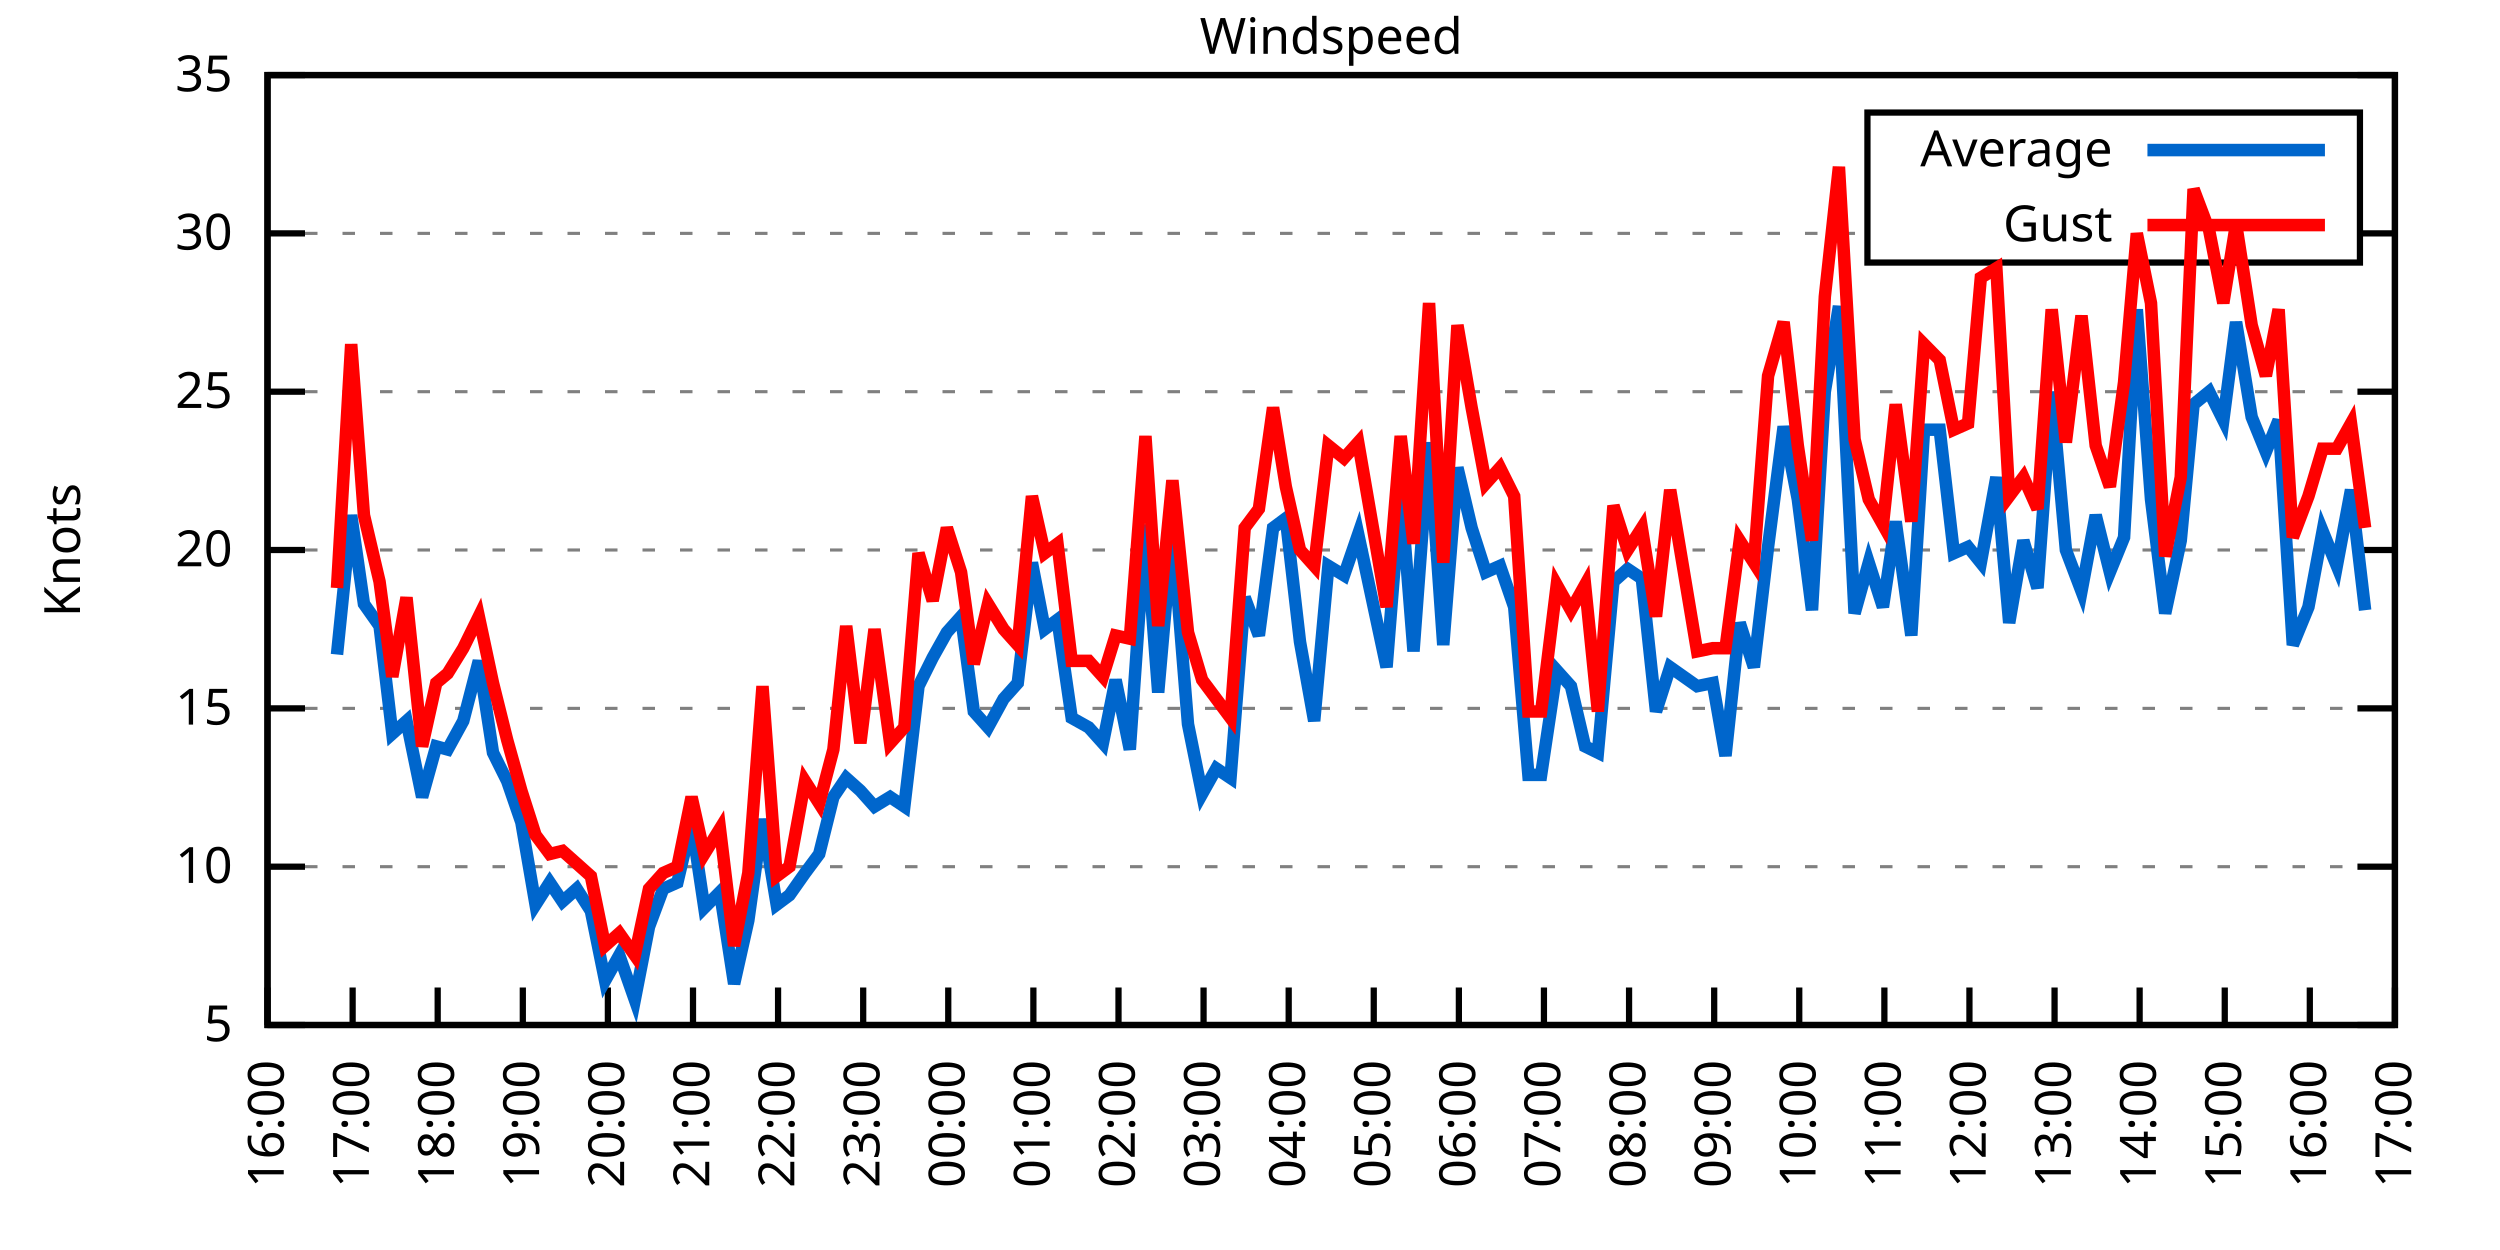
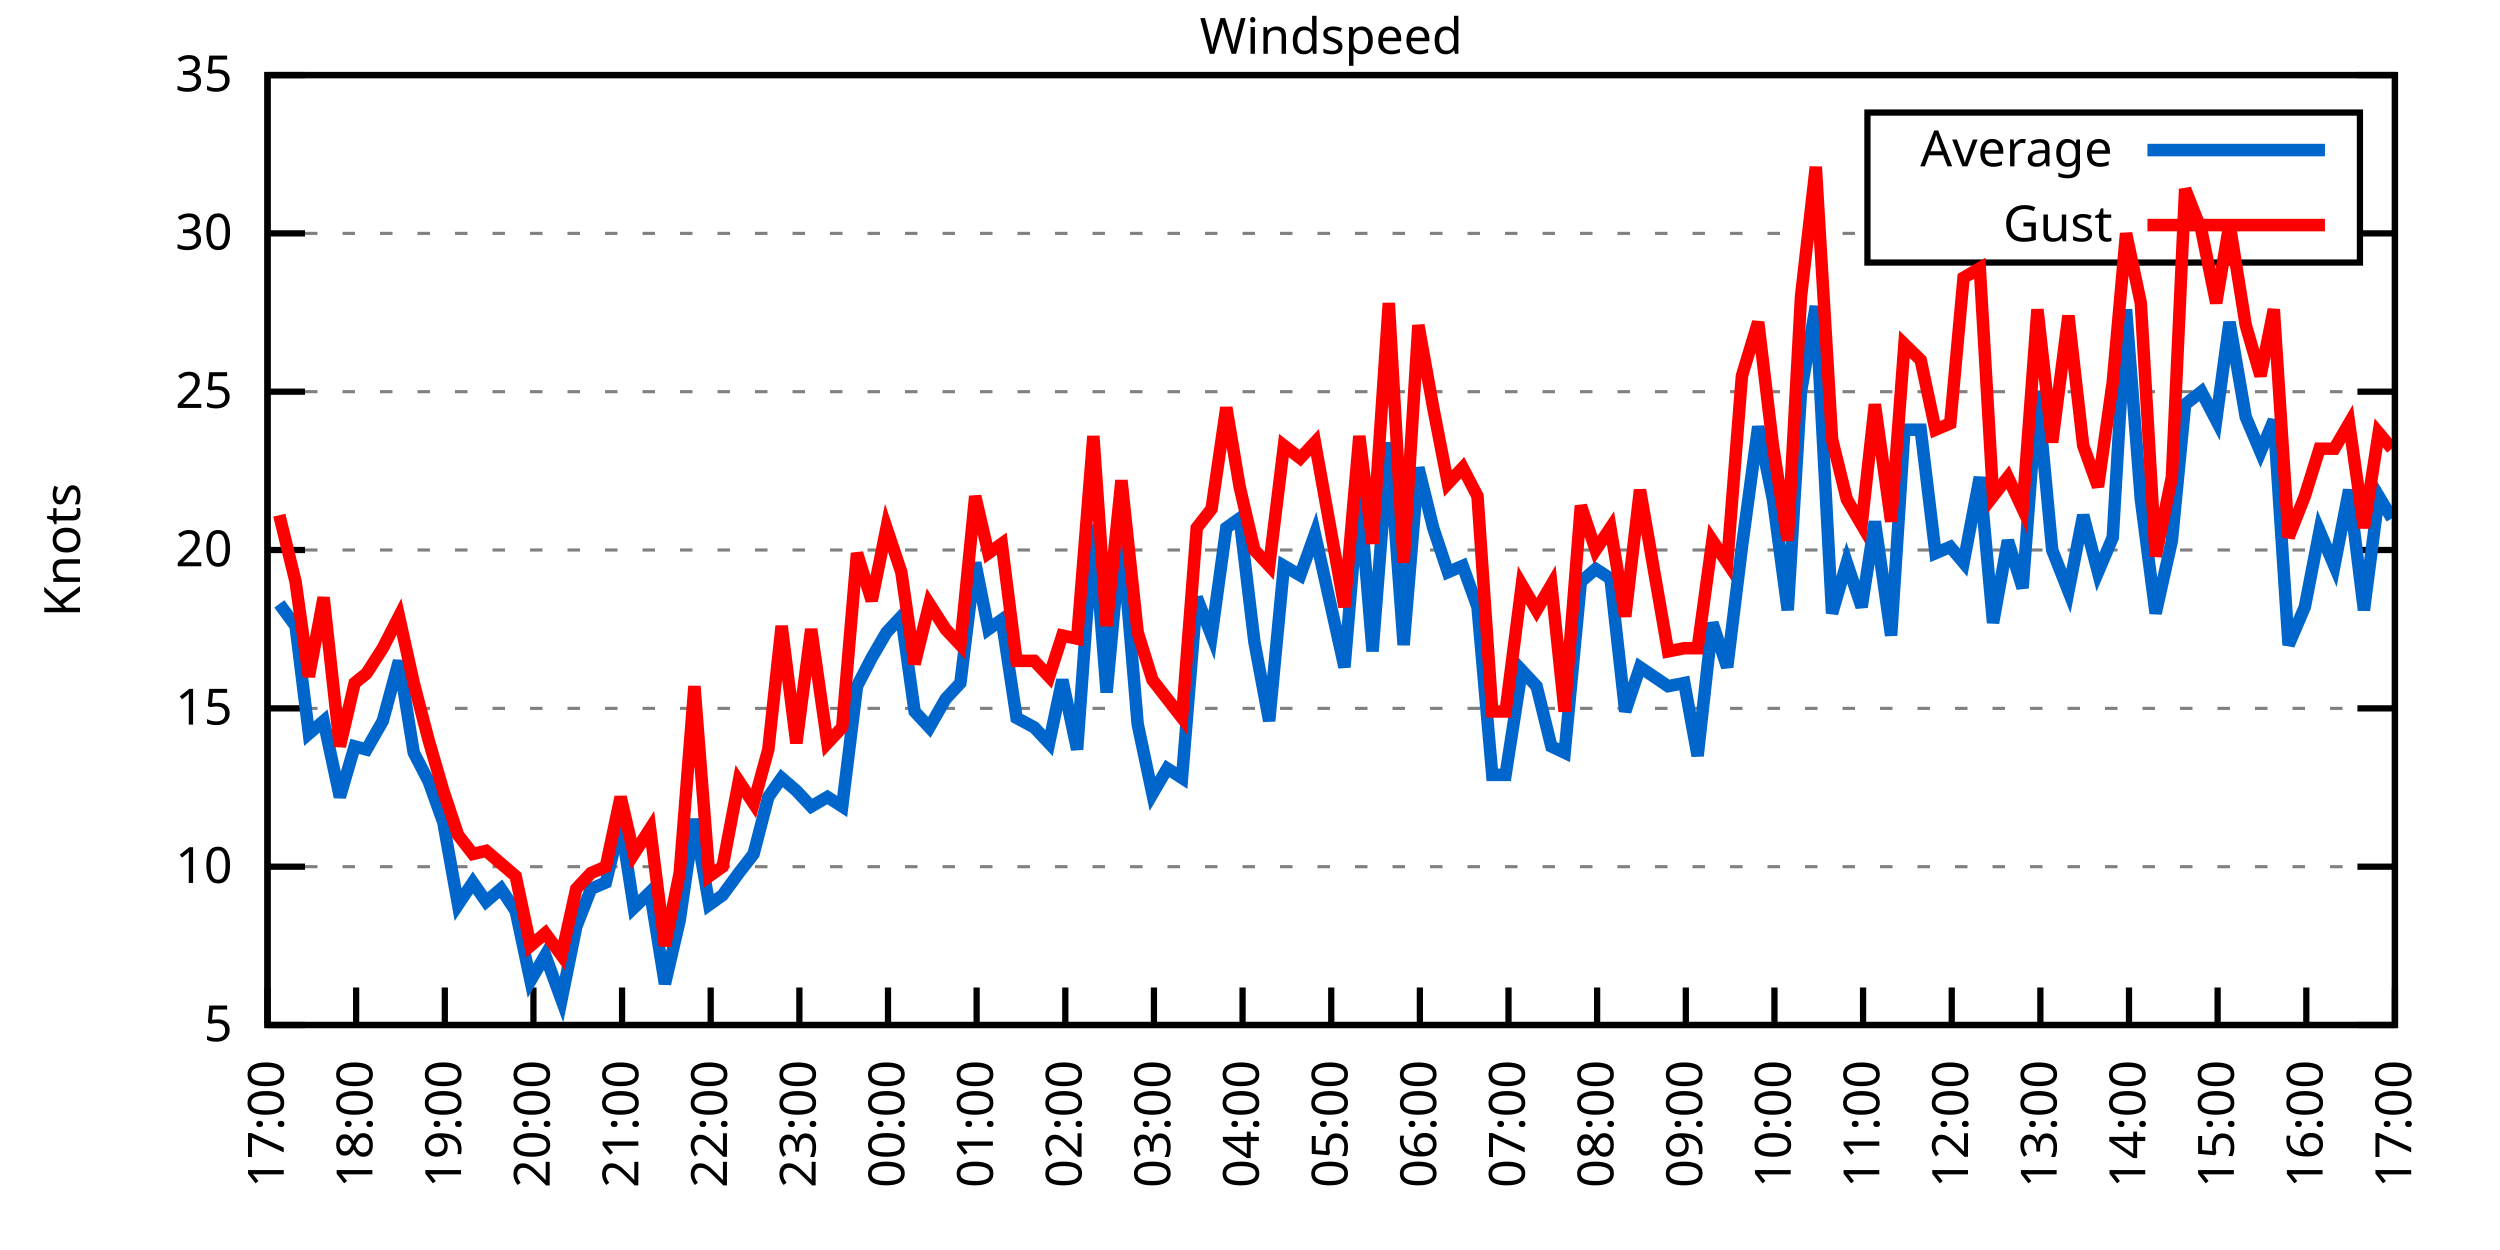
<svg xmlns="http://www.w3.org/2000/svg" xmlns:xlink="http://www.w3.org/1999/xlink" width="400" height="200" viewBox="0 0 400 200">
  <g id="gnuplot_canvas">
    <rect x="0" y="0" width="400" height="200" fill="none" />
    <defs>
      <circle id="gpDot" r="0.5" stroke-width="0.5" stroke="currentColor" />
      <path id="gpPt0" stroke-width="0.333" stroke="currentColor" d="M-1,0 h2 M0,-1 v2" />
      <path id="gpPt1" stroke-width="0.333" stroke="currentColor" d="M-1,-1 L1,1 M1,-1 L-1,1" />
      <path id="gpPt2" stroke-width="0.333" stroke="currentColor" d="M-1,0 L1,0 M0,-1 L0,1 M-1,-1 L1,1 M-1,1 L1,-1" />
      <rect id="gpPt3" stroke-width="0.333" stroke="currentColor" x="-1" y="-1" width="2" height="2" />
      <rect id="gpPt4" stroke-width="0.333" stroke="currentColor" fill="currentColor" x="-1" y="-1" width="2" height="2" />
      <circle id="gpPt5" stroke-width="0.333" stroke="currentColor" cx="0" cy="0" r="1" />
      <use xlink:href="#gpPt5" id="gpPt6" fill="currentColor" stroke="none" />
      <path id="gpPt7" stroke-width="0.333" stroke="currentColor" d="M0,-1.33 L-1.33,0.67 L1.33,0.67 z" />
      <use xlink:href="#gpPt7" id="gpPt8" fill="currentColor" stroke="none" />
      <use xlink:href="#gpPt7" id="gpPt9" stroke="currentColor" transform="rotate(180)" />
      <use xlink:href="#gpPt9" id="gpPt10" fill="currentColor" stroke="none" />
      <use xlink:href="#gpPt3" id="gpPt11" stroke="currentColor" transform="rotate(45)" />
      <use xlink:href="#gpPt11" id="gpPt12" fill="currentColor" stroke="none" />
      <path id="gpPt13" stroke-width="0.333" stroke="currentColor" d="M0,1.330 L1.265,0.411 L0.782,-1.067 L-0.782,-1.076 L-1.265,0.411 z" />
      <use xlink:href="#gpPt13" id="gpPt14" fill="currentColor" stroke="none" />
      <filter id="textbox" filterUnits="objectBoundingBox" x="0" y="0" height="1" width="1">
        <feFlood flood-color="white" flood-opacity="1" result="bgnd" />
        <feComposite in="SourceGraphic" in2="bgnd" operator="atop" />
      </filter>
      <filter id="greybox" filterUnits="objectBoundingBox" x="0" y="0" height="1" width="1">
        <feFlood flood-color="lightgrey" flood-opacity="1" result="grey" />
        <feComposite in="SourceGraphic" in2="grey" operator="atop" />
      </filter>
    </defs>
    <g fill="none" color="white" stroke="currentColor" stroke-width="1.00" stroke-linecap="butt" stroke-linejoin="miter">
</g>
    <g fill="none" color="black" stroke="currentColor" stroke-width="1.00" stroke-linecap="butt" stroke-linejoin="miter">
      <g stroke="none" shape-rendering="crispEdges">
        <polygon fill="rgb(255, 255, 255)" points="42.80,164.00 383.18,164.00 383.18,12.02 42.80,12.02 " />
      </g>
    </g>
    <g fill="none" color="black" stroke="currentColor" stroke-width="1.00" stroke-linecap="butt" stroke-linejoin="miter">
</g>
    <g fill="none" color="black" stroke="black" stroke-width="0.50" stroke-linecap="butt" stroke-linejoin="miter">
</g>
    <g fill="none" color="gray" stroke="currentColor" stroke-width="0.50" stroke-linecap="butt" stroke-linejoin="miter">
      <path stroke="gray" stroke-dasharray="2,4" class="gridline" d="M42.80,164.00 L383.19,164.00  " />
    </g>
    <g fill="none" color="gray" stroke="gray" stroke-width="1.00" stroke-linecap="butt" stroke-linejoin="miter">
</g>
    <g fill="none" color="black" stroke="currentColor" stroke-width="1.00" stroke-linecap="butt" stroke-linejoin="miter">
      <path stroke="black" d="M42.80,164.00 L48.80,164.00 M383.19,164.00 L377.19,164.00  " />
      <g transform="translate(37.20,166.60)" stroke="none" fill="black" font-family="Sans" font-size="8.00" text-anchor="end">
        <text>
          <tspan font-family="Sans"> 5</tspan>
        </text>
      </g>
    </g>
    <g fill="none" color="black" stroke="currentColor" stroke-width="1.00" stroke-linecap="butt" stroke-linejoin="miter">
</g>
    <g fill="none" color="black" stroke="black" stroke-width="0.50" stroke-linecap="butt" stroke-linejoin="miter">
</g>
    <g fill="none" color="gray" stroke="currentColor" stroke-width="0.50" stroke-linecap="butt" stroke-linejoin="miter">
      <path stroke="gray" stroke-dasharray="2,4" class="gridline" d="M42.80,138.67 L383.19,138.67  " />
    </g>
    <g fill="none" color="gray" stroke="gray" stroke-width="1.00" stroke-linecap="butt" stroke-linejoin="miter">
</g>
    <g fill="none" color="black" stroke="currentColor" stroke-width="1.00" stroke-linecap="butt" stroke-linejoin="miter">
      <path stroke="black" d="M42.80,138.67 L48.80,138.67 M383.19,138.67 L377.19,138.67  " />
      <g transform="translate(37.20,141.27)" stroke="none" fill="black" font-family="Sans" font-size="8.00" text-anchor="end">
        <text>
          <tspan font-family="Sans"> 10</tspan>
        </text>
      </g>
    </g>
    <g fill="none" color="black" stroke="currentColor" stroke-width="1.00" stroke-linecap="butt" stroke-linejoin="miter">
</g>
    <g fill="none" color="black" stroke="black" stroke-width="0.50" stroke-linecap="butt" stroke-linejoin="miter">
</g>
    <g fill="none" color="gray" stroke="currentColor" stroke-width="0.50" stroke-linecap="butt" stroke-linejoin="miter">
      <path stroke="gray" stroke-dasharray="2,4" class="gridline" d="M42.80,113.34 L383.19,113.34  " />
    </g>
    <g fill="none" color="gray" stroke="gray" stroke-width="1.00" stroke-linecap="butt" stroke-linejoin="miter">
</g>
    <g fill="none" color="black" stroke="currentColor" stroke-width="1.00" stroke-linecap="butt" stroke-linejoin="miter">
      <path stroke="black" d="M42.80,113.34 L48.80,113.34 M383.19,113.34 L377.19,113.34  " />
      <g transform="translate(37.20,115.94)" stroke="none" fill="black" font-family="Sans" font-size="8.00" text-anchor="end">
        <text>
          <tspan font-family="Sans"> 15</tspan>
        </text>
      </g>
    </g>
    <g fill="none" color="black" stroke="currentColor" stroke-width="1.00" stroke-linecap="butt" stroke-linejoin="miter">
</g>
    <g fill="none" color="black" stroke="black" stroke-width="0.50" stroke-linecap="butt" stroke-linejoin="miter">
</g>
    <g fill="none" color="gray" stroke="currentColor" stroke-width="0.50" stroke-linecap="butt" stroke-linejoin="miter">
      <path stroke="gray" stroke-dasharray="2,4" class="gridline" d="M42.80,88.00 L383.19,88.00  " />
    </g>
    <g fill="none" color="gray" stroke="gray" stroke-width="1.00" stroke-linecap="butt" stroke-linejoin="miter">
</g>
    <g fill="none" color="black" stroke="currentColor" stroke-width="1.00" stroke-linecap="butt" stroke-linejoin="miter">
      <path stroke="black" d="M42.80,88.00 L48.80,88.00 M383.19,88.00 L377.19,88.00  " />
      <g transform="translate(37.20,90.60)" stroke="none" fill="black" font-family="Sans" font-size="8.00" text-anchor="end">
        <text>
          <tspan font-family="Sans"> 20</tspan>
        </text>
      </g>
    </g>
    <g fill="none" color="black" stroke="currentColor" stroke-width="1.00" stroke-linecap="butt" stroke-linejoin="miter">
</g>
    <g fill="none" color="black" stroke="black" stroke-width="0.50" stroke-linecap="butt" stroke-linejoin="miter">
</g>
    <g fill="none" color="gray" stroke="currentColor" stroke-width="0.50" stroke-linecap="butt" stroke-linejoin="miter">
      <path stroke="gray" stroke-dasharray="2,4" class="gridline" d="M42.80,62.67 L383.19,62.67  " />
    </g>
    <g fill="none" color="gray" stroke="gray" stroke-width="1.00" stroke-linecap="butt" stroke-linejoin="miter">
</g>
    <g fill="none" color="black" stroke="currentColor" stroke-width="1.00" stroke-linecap="butt" stroke-linejoin="miter">
      <path stroke="black" d="M42.80,62.67 L48.80,62.67 M383.19,62.67 L377.19,62.67  " />
      <g transform="translate(37.20,65.27)" stroke="none" fill="black" font-family="Sans" font-size="8.00" text-anchor="end">
        <text>
          <tspan font-family="Sans"> 25</tspan>
        </text>
      </g>
    </g>
    <g fill="none" color="black" stroke="currentColor" stroke-width="1.00" stroke-linecap="butt" stroke-linejoin="miter">
</g>
    <g fill="none" color="black" stroke="black" stroke-width="0.50" stroke-linecap="butt" stroke-linejoin="miter">
</g>
    <g fill="none" color="gray" stroke="currentColor" stroke-width="0.50" stroke-linecap="butt" stroke-linejoin="miter">
      <path stroke="gray" stroke-dasharray="2,4" class="gridline" d="M42.80,37.34 L298.79,37.34 M377.59,37.34 L383.19,37.34  " />
    </g>
    <g fill="none" color="gray" stroke="gray" stroke-width="1.00" stroke-linecap="butt" stroke-linejoin="miter">
</g>
    <g fill="none" color="black" stroke="currentColor" stroke-width="1.00" stroke-linecap="butt" stroke-linejoin="miter">
      <path stroke="black" d="M42.80,37.34 L48.80,37.34 M383.19,37.34 L377.19,37.34  " />
      <g transform="translate(37.20,39.94)" stroke="none" fill="black" font-family="Sans" font-size="8.00" text-anchor="end">
        <text>
          <tspan font-family="Sans"> 30</tspan>
        </text>
      </g>
    </g>
    <g fill="none" color="black" stroke="currentColor" stroke-width="1.00" stroke-linecap="butt" stroke-linejoin="miter">
</g>
    <g fill="none" color="black" stroke="black" stroke-width="0.50" stroke-linecap="butt" stroke-linejoin="miter">
</g>
    <g fill="none" color="gray" stroke="currentColor" stroke-width="0.50" stroke-linecap="butt" stroke-linejoin="miter">
      <path stroke="gray" stroke-dasharray="2,4" class="gridline" d="M42.80,12.01 L383.19,12.01  " />
    </g>
    <g fill="none" color="gray" stroke="gray" stroke-width="1.00" stroke-linecap="butt" stroke-linejoin="miter">
</g>
    <g fill="none" color="black" stroke="currentColor" stroke-width="1.00" stroke-linecap="butt" stroke-linejoin="miter">
      <path stroke="black" d="M42.80,12.01 L48.80,12.01 M383.19,12.01 L377.19,12.01  " />
      <g transform="translate(37.20,14.61)" stroke="none" fill="black" font-family="Sans" font-size="8.00" text-anchor="end">
        <text>
          <tspan font-family="Sans"> 35</tspan>
        </text>
      </g>
    </g>
    <g fill="none" color="black" stroke="currentColor" stroke-width="1.00" stroke-linecap="butt" stroke-linejoin="miter">
      <path stroke="black" d="M42.80,164.00 L42.80,158.00  " />
      <g transform="translate(45.40,169.60) rotate(270.00)" stroke="none" fill="black" font-family="Sans" font-size="8.00" text-anchor="end">
        <text>
-           <tspan font-family="Sans">16:00</tspan>
-         </text>
-       </g>
-     </g>
-     <g fill="none" color="black" stroke="currentColor" stroke-width="1.00" stroke-linecap="butt" stroke-linejoin="miter">
-       <path stroke="black" d="M56.42,164.00 L56.42,158.00  " />
-       <g transform="translate(59.02,169.60) rotate(270.00)" stroke="none" fill="black" font-family="Sans" font-size="8.00" text-anchor="end">
-         <text>
          <tspan font-family="Sans">17:00</tspan>
        </text>
      </g>
    </g>
    <g fill="none" color="black" stroke="currentColor" stroke-width="1.00" stroke-linecap="butt" stroke-linejoin="miter">
-       <path stroke="black" d="M70.03,164.00 L70.03,158.00  " />
-       <g transform="translate(72.63,169.60) rotate(270.00)" stroke="none" fill="black" font-family="Sans" font-size="8.00" text-anchor="end">
+       <path stroke="black" d="M56.98,164.00 L56.98,158.00  " />
+       <g transform="translate(59.58,169.60) rotate(270.00)" stroke="none" fill="black" font-family="Sans" font-size="8.00" text-anchor="end">
        <text>
          <tspan font-family="Sans">18:00</tspan>
        </text>
      </g>
    </g>
    <g fill="none" color="black" stroke="currentColor" stroke-width="1.00" stroke-linecap="butt" stroke-linejoin="miter">
-       <path stroke="black" d="M83.65,164.00 L83.65,158.00  " />
-       <g transform="translate(86.25,169.60) rotate(270.00)" stroke="none" fill="black" font-family="Sans" font-size="8.00" text-anchor="end">
+       <path stroke="black" d="M71.17,164.00 L71.17,158.00  " />
+       <g transform="translate(73.77,169.60) rotate(270.00)" stroke="none" fill="black" font-family="Sans" font-size="8.00" text-anchor="end">
        <text>
          <tspan font-family="Sans">19:00</tspan>
        </text>
      </g>
    </g>
    <g fill="none" color="black" stroke="currentColor" stroke-width="1.00" stroke-linecap="butt" stroke-linejoin="miter">
-       <path stroke="black" d="M97.26,164.00 L97.26,158.00  " />
-       <g transform="translate(99.86,169.60) rotate(270.00)" stroke="none" fill="black" font-family="Sans" font-size="8.00" text-anchor="end">
+       <path stroke="black" d="M85.35,164.00 L85.35,158.00  " />
+       <g transform="translate(87.95,169.60) rotate(270.00)" stroke="none" fill="black" font-family="Sans" font-size="8.00" text-anchor="end">
        <text>
          <tspan font-family="Sans">20:00</tspan>
        </text>
      </g>
    </g>
    <g fill="none" color="black" stroke="currentColor" stroke-width="1.00" stroke-linecap="butt" stroke-linejoin="miter">
-       <path stroke="black" d="M110.88,164.00 L110.88,158.00  " />
-       <g transform="translate(113.48,169.60) rotate(270.00)" stroke="none" fill="black" font-family="Sans" font-size="8.00" text-anchor="end">
+       <path stroke="black" d="M99.53,164.00 L99.53,158.00  " />
+       <g transform="translate(102.13,169.60) rotate(270.00)" stroke="none" fill="black" font-family="Sans" font-size="8.00" text-anchor="end">
        <text>
          <tspan font-family="Sans">21:00</tspan>
        </text>
      </g>
    </g>
    <g fill="none" color="black" stroke="currentColor" stroke-width="1.00" stroke-linecap="butt" stroke-linejoin="miter">
-       <path stroke="black" d="M124.49,164.00 L124.49,158.00  " />
-       <g transform="translate(127.09,169.60) rotate(270.00)" stroke="none" fill="black" font-family="Sans" font-size="8.00" text-anchor="end">
+       <path stroke="black" d="M113.71,164.00 L113.71,158.00  " />
+       <g transform="translate(116.31,169.60) rotate(270.00)" stroke="none" fill="black" font-family="Sans" font-size="8.00" text-anchor="end">
        <text>
          <tspan font-family="Sans">22:00</tspan>
        </text>
      </g>
    </g>
    <g fill="none" color="black" stroke="currentColor" stroke-width="1.00" stroke-linecap="butt" stroke-linejoin="miter">
-       <path stroke="black" d="M138.11,164.00 L138.11,158.00  " />
-       <g transform="translate(140.71,169.60) rotate(270.00)" stroke="none" fill="black" font-family="Sans" font-size="8.00" text-anchor="end">
+       <path stroke="black" d="M127.90,164.00 L127.90,158.00  " />
+       <g transform="translate(130.50,169.60) rotate(270.00)" stroke="none" fill="black" font-family="Sans" font-size="8.00" text-anchor="end">
        <text>
          <tspan font-family="Sans">23:00</tspan>
        </text>
      </g>
    </g>
    <g fill="none" color="black" stroke="currentColor" stroke-width="1.00" stroke-linecap="butt" stroke-linejoin="miter">
-       <path stroke="black" d="M151.72,164.00 L151.72,158.00  " />
-       <g transform="translate(154.32,169.60) rotate(270.00)" stroke="none" fill="black" font-family="Sans" font-size="8.00" text-anchor="end">
+       <path stroke="black" d="M142.08,164.00 L142.08,158.00  " />
+       <g transform="translate(144.68,169.60) rotate(270.00)" stroke="none" fill="black" font-family="Sans" font-size="8.00" text-anchor="end">
        <text>
          <tspan font-family="Sans">00:00</tspan>
        </text>
      </g>
    </g>
    <g fill="none" color="black" stroke="currentColor" stroke-width="1.00" stroke-linecap="butt" stroke-linejoin="miter">
-       <path stroke="black" d="M165.34,164.00 L165.34,158.00  " />
-       <g transform="translate(167.94,169.60) rotate(270.00)" stroke="none" fill="black" font-family="Sans" font-size="8.00" text-anchor="end">
+       <path stroke="black" d="M156.26,164.00 L156.26,158.00  " />
+       <g transform="translate(158.86,169.60) rotate(270.00)" stroke="none" fill="black" font-family="Sans" font-size="8.00" text-anchor="end">
        <text>
          <tspan font-family="Sans">01:00</tspan>
        </text>
      </g>
    </g>
    <g fill="none" color="black" stroke="currentColor" stroke-width="1.00" stroke-linecap="butt" stroke-linejoin="miter">
-       <path stroke="black" d="M178.96,164.00 L178.96,158.00  " />
-       <g transform="translate(181.56,169.60) rotate(270.00)" stroke="none" fill="black" font-family="Sans" font-size="8.00" text-anchor="end">
+       <path stroke="black" d="M170.45,164.00 L170.45,158.00  " />
+       <g transform="translate(173.05,169.60) rotate(270.00)" stroke="none" fill="black" font-family="Sans" font-size="8.00" text-anchor="end">
        <text>
          <tspan font-family="Sans">02:00</tspan>
        </text>
      </g>
    </g>
    <g fill="none" color="black" stroke="currentColor" stroke-width="1.00" stroke-linecap="butt" stroke-linejoin="miter">
-       <path stroke="black" d="M192.57,164.00 L192.57,158.00  " />
-       <g transform="translate(195.17,169.60) rotate(270.00)" stroke="none" fill="black" font-family="Sans" font-size="8.00" text-anchor="end">
+       <path stroke="black" d="M184.63,164.00 L184.63,158.00  " />
+       <g transform="translate(187.23,169.60) rotate(270.00)" stroke="none" fill="black" font-family="Sans" font-size="8.00" text-anchor="end">
        <text>
          <tspan font-family="Sans">03:00</tspan>
        </text>
      </g>
    </g>
    <g fill="none" color="black" stroke="currentColor" stroke-width="1.00" stroke-linecap="butt" stroke-linejoin="miter">
-       <path stroke="black" d="M206.19,164.00 L206.19,158.00  " />
-       <g transform="translate(208.79,169.60) rotate(270.00)" stroke="none" fill="black" font-family="Sans" font-size="8.00" text-anchor="end">
+       <path stroke="black" d="M198.81,164.00 L198.81,158.00  " />
+       <g transform="translate(201.41,169.60) rotate(270.00)" stroke="none" fill="black" font-family="Sans" font-size="8.00" text-anchor="end">
        <text>
          <tspan font-family="Sans">04:00</tspan>
        </text>
      </g>
    </g>
    <g fill="none" color="black" stroke="currentColor" stroke-width="1.00" stroke-linecap="butt" stroke-linejoin="miter">
-       <path stroke="black" d="M219.80,164.00 L219.80,158.00  " />
-       <g transform="translate(222.40,169.60) rotate(270.00)" stroke="none" fill="black" font-family="Sans" font-size="8.00" text-anchor="end">
+       <path stroke="black" d="M213.00,164.00 L213.00,158.00  " />
+       <g transform="translate(215.60,169.60) rotate(270.00)" stroke="none" fill="black" font-family="Sans" font-size="8.00" text-anchor="end">
        <text>
          <tspan font-family="Sans">05:00</tspan>
        </text>
      </g>
    </g>
    <g fill="none" color="black" stroke="currentColor" stroke-width="1.00" stroke-linecap="butt" stroke-linejoin="miter">
-       <path stroke="black" d="M233.42,164.00 L233.42,158.00  " />
-       <g transform="translate(236.02,169.60) rotate(270.00)" stroke="none" fill="black" font-family="Sans" font-size="8.00" text-anchor="end">
+       <path stroke="black" d="M227.18,164.00 L227.18,158.00  " />
+       <g transform="translate(229.78,169.60) rotate(270.00)" stroke="none" fill="black" font-family="Sans" font-size="8.00" text-anchor="end">
        <text>
          <tspan font-family="Sans">06:00</tspan>
        </text>
      </g>
    </g>
    <g fill="none" color="black" stroke="currentColor" stroke-width="1.00" stroke-linecap="butt" stroke-linejoin="miter">
-       <path stroke="black" d="M247.03,164.00 L247.03,158.00  " />
-       <g transform="translate(249.63,169.60) rotate(270.00)" stroke="none" fill="black" font-family="Sans" font-size="8.00" text-anchor="end">
+       <path stroke="black" d="M241.36,164.00 L241.36,158.00  " />
+       <g transform="translate(243.96,169.60) rotate(270.00)" stroke="none" fill="black" font-family="Sans" font-size="8.00" text-anchor="end">
        <text>
          <tspan font-family="Sans">07:00</tspan>
        </text>
      </g>
    </g>
    <g fill="none" color="black" stroke="currentColor" stroke-width="1.00" stroke-linecap="butt" stroke-linejoin="miter">
-       <path stroke="black" d="M260.65,164.00 L260.65,158.00  " />
-       <g transform="translate(263.25,169.60) rotate(270.00)" stroke="none" fill="black" font-family="Sans" font-size="8.00" text-anchor="end">
+       <path stroke="black" d="M255.54,164.00 L255.54,158.00  " />
+       <g transform="translate(258.14,169.60) rotate(270.00)" stroke="none" fill="black" font-family="Sans" font-size="8.00" text-anchor="end">
        <text>
          <tspan font-family="Sans">08:00</tspan>
        </text>
      </g>
    </g>
    <g fill="none" color="black" stroke="currentColor" stroke-width="1.00" stroke-linecap="butt" stroke-linejoin="miter">
-       <path stroke="black" d="M274.27,164.00 L274.27,158.00  " />
-       <g transform="translate(276.87,169.60) rotate(270.00)" stroke="none" fill="black" font-family="Sans" font-size="8.00" text-anchor="end">
+       <path stroke="black" d="M269.73,164.00 L269.73,158.00  " />
+       <g transform="translate(272.33,169.60) rotate(270.00)" stroke="none" fill="black" font-family="Sans" font-size="8.00" text-anchor="end">
        <text>
          <tspan font-family="Sans">09:00</tspan>
        </text>
      </g>
    </g>
    <g fill="none" color="black" stroke="currentColor" stroke-width="1.00" stroke-linecap="butt" stroke-linejoin="miter">
-       <path stroke="black" d="M287.88,164.00 L287.88,158.00  " />
-       <g transform="translate(290.48,169.60) rotate(270.00)" stroke="none" fill="black" font-family="Sans" font-size="8.00" text-anchor="end">
+       <path stroke="black" d="M283.91,164.00 L283.91,158.00  " />
+       <g transform="translate(286.51,169.60) rotate(270.00)" stroke="none" fill="black" font-family="Sans" font-size="8.00" text-anchor="end">
        <text>
          <tspan font-family="Sans">10:00</tspan>
        </text>
      </g>
    </g>
    <g fill="none" color="black" stroke="currentColor" stroke-width="1.00" stroke-linecap="butt" stroke-linejoin="miter">
-       <path stroke="black" d="M301.50,164.00 L301.50,158.00  " />
-       <g transform="translate(304.10,169.60) rotate(270.00)" stroke="none" fill="black" font-family="Sans" font-size="8.00" text-anchor="end">
+       <path stroke="black" d="M298.09,164.00 L298.09,158.00  " />
+       <g transform="translate(300.69,169.60) rotate(270.00)" stroke="none" fill="black" font-family="Sans" font-size="8.00" text-anchor="end">
        <text>
          <tspan font-family="Sans">11:00</tspan>
        </text>
      </g>
    </g>
    <g fill="none" color="black" stroke="currentColor" stroke-width="1.00" stroke-linecap="butt" stroke-linejoin="miter">
-       <path stroke="black" d="M315.11,164.00 L315.11,158.00  " />
-       <g transform="translate(317.71,169.60) rotate(270.00)" stroke="none" fill="black" font-family="Sans" font-size="8.00" text-anchor="end">
+       <path stroke="black" d="M312.28,164.00 L312.28,158.00  " />
+       <g transform="translate(314.88,169.60) rotate(270.00)" stroke="none" fill="black" font-family="Sans" font-size="8.00" text-anchor="end">
        <text>
          <tspan font-family="Sans">12:00</tspan>
        </text>
      </g>
    </g>
    <g fill="none" color="black" stroke="currentColor" stroke-width="1.00" stroke-linecap="butt" stroke-linejoin="miter">
-       <path stroke="black" d="M328.73,164.00 L328.73,158.00  " />
-       <g transform="translate(331.33,169.60) rotate(270.00)" stroke="none" fill="black" font-family="Sans" font-size="8.00" text-anchor="end">
+       <path stroke="black" d="M326.46,164.00 L326.46,158.00  " />
+       <g transform="translate(329.06,169.60) rotate(270.00)" stroke="none" fill="black" font-family="Sans" font-size="8.00" text-anchor="end">
        <text>
          <tspan font-family="Sans">13:00</tspan>
        </text>
      </g>
    </g>
    <g fill="none" color="black" stroke="currentColor" stroke-width="1.00" stroke-linecap="butt" stroke-linejoin="miter">
-       <path stroke="black" d="M342.34,164.00 L342.34,158.00  " />
-       <g transform="translate(344.94,169.60) rotate(270.00)" stroke="none" fill="black" font-family="Sans" font-size="8.00" text-anchor="end">
+       <path stroke="black" d="M340.64,164.00 L340.64,158.00  " />
+       <g transform="translate(343.24,169.60) rotate(270.00)" stroke="none" fill="black" font-family="Sans" font-size="8.00" text-anchor="end">
        <text>
          <tspan font-family="Sans">14:00</tspan>
        </text>
      </g>
    </g>
    <g fill="none" color="black" stroke="currentColor" stroke-width="1.00" stroke-linecap="butt" stroke-linejoin="miter">
-       <path stroke="black" d="M355.96,164.00 L355.96,158.00  " />
-       <g transform="translate(358.56,169.60) rotate(270.00)" stroke="none" fill="black" font-family="Sans" font-size="8.00" text-anchor="end">
+       <path stroke="black" d="M354.82,164.00 L354.82,158.00  " />
+       <g transform="translate(357.42,169.60) rotate(270.00)" stroke="none" fill="black" font-family="Sans" font-size="8.00" text-anchor="end">
        <text>
          <tspan font-family="Sans">15:00</tspan>
        </text>
      </g>
    </g>
    <g fill="none" color="black" stroke="currentColor" stroke-width="1.00" stroke-linecap="butt" stroke-linejoin="miter">
-       <path stroke="black" d="M369.57,164.00 L369.57,158.00  " />
-       <g transform="translate(372.17,169.60) rotate(270.00)" stroke="none" fill="black" font-family="Sans" font-size="8.00" text-anchor="end">
+       <path stroke="black" d="M369.01,164.00 L369.01,158.00  " />
+       <g transform="translate(371.61,169.60) rotate(270.00)" stroke="none" fill="black" font-family="Sans" font-size="8.00" text-anchor="end">
        <text>
          <tspan font-family="Sans">16:00</tspan>
        </text>
      </g>
    </g>
    <g fill="none" color="black" stroke="currentColor" stroke-width="1.00" stroke-linecap="butt" stroke-linejoin="miter">
      <path stroke="black" d="M383.19,164.00 L383.19,158.00  " />
      <g transform="translate(385.79,169.60) rotate(270.00)" stroke="none" fill="black" font-family="Sans" font-size="8.00" text-anchor="end">
        <text>
          <tspan font-family="Sans">17:00</tspan>
        </text>
      </g>
    </g>
    <g fill="none" color="black" stroke="currentColor" stroke-width="1.00" stroke-linecap="butt" stroke-linejoin="miter">
</g>
    <g fill="none" color="black" stroke="currentColor" stroke-width="1.00" stroke-linecap="butt" stroke-linejoin="miter">
      <path stroke="black" d="M42.80,12.01 L42.80,164.00 L383.19,164.00 L383.19,12.01 L42.80,12.01 Z  " />
    </g>
    <g fill="none" color="black" stroke="currentColor" stroke-width="1.00" stroke-linecap="butt" stroke-linejoin="miter">
</g>
    <g fill="none" color="black" stroke="currentColor" stroke-width="1.00" stroke-linecap="butt" stroke-linejoin="miter">
      <path stroke="black" d="M298.79,42.01 L298.79,18.01 L377.59,18.01 L377.59,42.01 L298.79,42.01 Z  " />
    </g>
    <g id="Windspeed_plot_1">
      <g fill="none" color="white" stroke="black" stroke-width="2.00" stroke-linecap="butt" stroke-linejoin="miter">
</g>
      <g fill="none" color="black" stroke="currentColor" stroke-width="2.00" stroke-linecap="butt" stroke-linejoin="miter">
        <g transform="translate(337.99,26.61)" stroke="none" fill="black" font-family="Sans" font-size="8.00" text-anchor="end">
          <text>
            <tspan font-family="Sans">Average</tspan>
          </text>
        </g>
      </g>
      <g fill="none" color="black" stroke="currentColor" stroke-width="2.00" stroke-linecap="butt" stroke-linejoin="miter">
-         <path stroke="rgb(  0, 102, 204)" d="M343.59,24.01 L371.99,24.01 M53.92,104.72 L56.19,82.43 L58.23,96.62 L60.73,100.16 L62.77,117.39 L65.04,115.36   L67.54,127.52 L69.80,119.42 L71.62,119.92 L74.12,115.36 L76.61,105.74 L78.88,120.43 L81.15,124.99 L83.42,131.58   L85.69,144.75 L87.96,141.20 L90.00,144.24 L92.27,142.21 L94.54,145.76 L96.81,156.91 L99.08,152.85 L101.57,159.95   L103.84,148.29 L106.11,142.21 L108.38,141.20 L110.65,131.58 L112.69,145.25 L115.19,142.72 L117.46,157.41 L119.73,147.28   L122.00,131.07 L124.27,144.75 L126.31,143.23 L128.81,139.68 L131.07,136.64 L133.34,127.52 L135.39,124.48 L137.66,126.51   L139.92,129.04 L142.42,127.52 L144.69,129.04 L146.96,109.79 L149.23,105.23 L151.50,101.18 L153.77,98.64 L155.81,113.84   L158.08,116.38 L160.57,111.82 L162.84,109.28 L165.11,90.03 L167.16,100.67 L169.20,99.15 L171.47,114.86 L174.19,116.38   L176.46,118.91 L178.50,108.78 L180.77,119.92 L183.27,83.95 L185.31,110.80 L187.58,84.97 L190.08,115.87 L192.34,127.02   L194.61,122.96 L196.88,124.48 L199.15,95.60 L201.42,101.68 L203.69,84.46 L205.73,82.94 L208.00,102.70 L210.27,115.36   L212.54,90.54 L215.04,92.06 L217.31,85.47 L221.85,106.75 L224.11,78.38 L226.16,104.22 L228.65,70.78 L230.92,103.20   L233.19,74.83 L235.46,84.46 L237.73,91.55 L240.00,90.54 L242.27,97.12 L244.54,123.98 L246.58,123.98 L249.08,107.26   L251.35,109.79 L253.61,119.42 L255.66,120.43 L258.15,93.07 L260.42,91.04 L262.69,92.56 L264.96,113.84 L267.23,106.75   L271.54,109.79 L274.04,109.28 L276.08,120.94 L278.35,99.66 L280.62,106.75 L282.89,87.50 L285.38,68.25 L287.65,79.90   L289.92,97.63 L291.97,62.67 L294.23,48.99 L296.73,98.14 L299.00,90.03 L301.27,97.12 L303.31,83.45 L305.81,101.68   L307.85,68.75 L310.35,68.75 L312.62,88.51 L314.89,87.50 L316.93,90.03 L319.42,76.35 L321.47,99.66 L323.74,86.49   L326.00,94.08 L328.27,62.67 L330.54,88.00 L333.04,94.59 L335.31,82.43 L337.58,91.55 L339.85,85.98 L341.89,49.50   L344.16,79.90 L346.43,98.14 L348.92,86.49 L350.97,64.70 L353.46,62.67 L355.73,67.23 L357.77,51.53 L360.27,66.73   L362.54,72.30 L364.58,67.23 L366.85,103.20 L369.35,97.12 L371.62,84.97 L373.89,90.54 L376.16,78.38 L378.42,97.63    " />
+         <path stroke="rgb(  0, 102, 204)" d="M343.59,24.01 L371.99,24.01 M44.69,96.62 L47.29,100.16 L49.42,117.39 L51.78,115.36 L54.38,127.52 L56.75,119.42   L58.64,119.92 L61.24,115.36 L63.84,105.74 L66.20,120.43 L68.57,124.99 L70.93,131.58 L73.29,144.75 L75.66,141.20   L77.78,144.24 L80.15,142.21 L82.51,145.76 L84.88,156.91 L87.24,152.85 L89.84,159.95 L92.20,148.29 L94.57,142.21   L96.93,141.20 L99.30,131.58 L101.42,145.25 L104.02,142.72 L106.39,157.41 L108.75,147.28 L111.11,131.07 L113.48,144.75   L115.61,143.23 L118.21,139.68 L120.57,136.64 L122.93,127.52 L125.06,124.48 L127.42,126.51 L129.79,129.04 L132.39,127.52   L134.75,129.04 L137.12,109.79 L139.48,105.23 L141.84,101.18 L144.21,98.64 L146.34,113.84 L148.70,116.38 L151.30,111.82   L153.66,109.28 L156.03,90.03 L158.15,100.67 L160.28,99.15 L162.65,114.86 L165.48,116.38 L167.85,118.91 L169.97,108.78   L172.34,119.92 L174.94,83.95 L177.06,110.80 L179.43,84.97 L182.03,115.87 L184.39,127.02 L186.76,122.96 L189.12,124.48   L191.48,95.60 L193.85,101.68 L196.21,84.46 L198.34,82.94 L200.70,102.70 L203.07,115.36 L205.43,90.54 L208.03,92.06   L210.39,85.47 L215.12,106.75 L217.49,78.38 L219.61,104.22 L222.21,70.78 L224.58,103.20 L226.94,74.83 L229.31,84.46   L231.67,91.55 L234.03,90.54 L236.40,97.12 L238.76,123.98 L240.89,123.98 L243.49,107.26 L245.85,109.79 L248.22,119.42   L250.34,120.43 L252.94,93.07 L255.31,91.04 L257.67,92.56 L260.04,113.84 L262.40,106.75 L266.89,109.79 L269.49,109.28   L271.62,120.94 L273.98,99.66 L276.35,106.75 L278.71,87.50 L281.31,68.25 L283.67,79.90 L286.04,97.63 L288.16,62.67   L290.53,48.99 L293.13,98.14 L295.49,90.03 L297.86,97.12 L299.98,83.45 L302.58,101.68 L304.71,68.75 L307.31,68.75   L309.68,88.51 L312.04,87.50 L314.17,90.03 L316.77,76.35 L318.89,99.66 L321.26,86.49 L323.62,94.08 L325.99,62.67   L328.35,88.00 L330.95,94.59 L333.31,82.43 L335.68,91.55 L338.04,85.98 L340.17,49.50 L342.53,79.90 L344.90,98.14   L347.50,86.49 L349.62,64.70 L352.22,62.67 L354.59,67.23 L356.72,51.53 L359.32,66.73 L361.68,72.30 L363.81,67.23   L366.17,103.20 L368.77,97.12 L371.13,84.97 L373.50,90.54 L375.86,78.38 L378.23,97.63 L380.59,79.39 L382.72,82.94    " />
      </g>
    </g>
    <g id="Windspeed_plot_2">
      <g fill="none" color="black" stroke="currentColor" stroke-width="2.00" stroke-linecap="butt" stroke-linejoin="miter">
        <g transform="translate(337.99,38.61)" stroke="none" fill="black" font-family="Sans" font-size="8.00" text-anchor="end">
          <text>
            <tspan font-family="Sans">Gust</tspan>
          </text>
        </g>
      </g>
      <g fill="none" color="black" stroke="currentColor" stroke-width="2.00" stroke-linecap="butt" stroke-linejoin="miter">
-         <path stroke="rgb(255,   0,   0)" d="M343.59,36.01 L371.99,36.01 M53.92,94.08 L56.19,55.07 L58.23,82.43 L60.73,93.07 L62.77,108.27 L65.04,95.60   L67.54,119.42 L69.80,109.28 L71.62,107.76 L74.12,103.71 L76.61,98.64 L78.88,109.28 L81.15,118.40 L83.42,126.51   L85.69,133.60 L87.96,136.64 L90.00,136.14 L92.27,138.16 L94.54,140.19 L96.81,151.33 L99.08,149.31 L101.57,152.85   L103.84,142.21 L106.11,139.68 L108.38,138.67 L110.65,127.52 L112.69,136.64 L115.19,132.59 L117.46,151.33 L119.73,139.68   L122.00,109.79 L124.27,140.19 L126.31,138.67 L128.81,124.99 L131.07,128.54 L133.34,119.92 L135.39,100.16 L137.66,118.91   L139.92,100.67 L142.42,118.91 L144.69,116.38 L146.96,88.51 L149.23,96.11 L151.50,84.46 L153.77,91.55 L155.81,106.24   L158.08,96.62 L160.57,100.67 L162.84,103.20 L165.11,79.39 L167.16,88.51 L169.20,86.99 L171.47,105.74 L174.19,105.74   L176.46,108.27 L178.50,101.68 L180.77,102.19 L183.27,69.77 L185.31,100.16 L187.58,76.86 L190.08,101.18 L192.34,108.78   L194.61,111.82 L196.88,114.86 L199.15,84.46 L201.42,81.42 L203.69,65.21 L205.73,77.87 L208.00,88.00 L210.27,90.54   L212.54,71.29 L215.04,73.31 L217.31,70.78 L221.85,97.12 L224.11,69.77 L226.16,86.99 L228.65,48.49 L230.92,90.03   L233.19,52.03 L235.46,65.21 L237.73,77.37 L240.00,74.83 L242.27,79.39 L244.54,113.84 L246.58,113.84 L249.08,93.58   L251.35,97.63 L253.61,93.58 L255.66,113.84 L258.15,80.91 L260.42,88.00 L262.69,84.46 L264.96,98.64 L267.23,78.38   L271.54,104.22 L274.04,103.71 L276.08,103.71 L278.35,86.49 L280.62,90.03 L282.89,60.14 L285.38,51.53 L287.65,71.29   L289.92,86.49 L291.97,47.47 L294.23,26.70 L296.73,70.27 L299.00,79.90 L301.27,83.95 L303.31,64.70 L305.81,83.45   L307.85,55.07 L310.35,57.61 L312.62,68.75 L314.89,67.74 L316.93,44.43 L319.42,42.91 L321.47,79.39 L323.74,76.35   L326.00,81.42 L328.27,49.50 L330.54,70.78 L333.04,50.51 L335.31,71.29 L337.58,77.87 L339.85,61.15 L341.89,37.34   L344.16,48.49 L346.43,89.02 L348.92,76.35 L350.97,30.25 L353.46,36.84 L355.73,48.49 L357.77,35.82 L360.27,52.03   L362.54,60.14 L364.58,49.50 L366.85,85.98 L369.35,79.39 L371.62,71.79 L373.89,71.79 L376.16,67.74 L378.42,84.46    " />
+         <path stroke="rgb(255,   0,   0)" d="M343.59,36.01 L371.99,36.01 M44.69,82.43 L47.29,93.07 L49.42,108.27 L51.78,95.60 L54.38,119.42 L56.75,109.28   L58.64,107.76 L61.24,103.71 L63.84,98.64 L66.20,109.28 L68.57,118.40 L70.93,126.51 L73.29,133.60 L75.66,136.64   L77.78,136.14 L80.15,138.16 L82.51,140.19 L84.88,151.33 L87.24,149.31 L89.84,152.85 L92.20,142.21 L94.57,139.68   L96.93,138.67 L99.30,127.52 L101.42,136.64 L104.02,132.59 L106.39,151.33 L108.75,139.68 L111.11,109.79 L113.48,140.19   L115.61,138.67 L118.21,124.99 L120.57,128.54 L122.93,119.92 L125.06,100.16 L127.42,118.91 L129.79,100.67 L132.39,118.91   L134.75,116.38 L137.12,88.51 L139.48,96.11 L141.84,84.46 L144.21,91.55 L146.34,106.24 L148.70,96.62 L151.30,100.67   L153.66,103.20 L156.03,79.39 L158.15,88.51 L160.28,86.99 L162.65,105.74 L165.48,105.74 L167.85,108.27 L169.97,101.68   L172.34,102.19 L174.94,69.77 L177.06,100.16 L179.43,76.86 L182.03,101.18 L184.39,108.78 L186.76,111.82 L189.12,114.86   L191.48,84.46 L193.85,81.42 L196.21,65.21 L198.34,77.87 L200.70,88.00 L203.07,90.54 L205.43,71.29 L208.03,73.31   L210.39,70.78 L215.12,97.12 L217.49,69.77 L219.61,86.99 L222.21,48.49 L224.58,90.03 L226.94,52.03 L229.31,65.21   L231.67,77.37 L234.03,74.83 L236.40,79.39 L238.76,113.84 L240.89,113.84 L243.49,93.58 L245.85,97.63 L248.22,93.58   L250.34,113.84 L252.94,80.91 L255.31,88.00 L257.67,84.46 L260.04,98.64 L262.40,78.38 L266.89,104.22 L269.49,103.71   L271.62,103.71 L273.98,86.49 L276.35,90.03 L278.71,60.14 L281.31,51.53 L283.67,71.29 L286.04,86.49 L288.16,47.47   L290.53,26.70 L293.13,70.27 L295.49,79.90 L297.86,83.95 L299.98,64.70 L302.58,83.45 L304.71,55.07 L307.31,57.61   L309.68,68.75 L312.04,67.74 L314.17,44.43 L316.77,42.91 L318.89,79.39 L321.26,76.35 L323.62,81.42 L325.99,49.50   L328.35,70.78 L330.95,50.51 L333.31,71.29 L335.68,77.87 L338.04,61.15 L340.17,37.34 L342.53,48.49 L344.90,89.02   L347.50,76.35 L349.62,30.25 L352.22,36.84 L354.59,48.49 L356.72,35.82 L359.32,52.03 L361.68,60.14 L363.81,49.50   L366.17,85.98 L368.77,79.39 L371.13,71.79 L373.50,71.79 L375.86,67.74 L378.23,84.46 L380.59,69.26 L382.72,71.79    " />
      </g>
    </g>
    <g fill="none" color="black" stroke="currentColor" stroke-width="2.00" stroke-linecap="butt" stroke-linejoin="miter">
</g>
    <g fill="none" color="black" stroke="black" stroke-width="1.00" stroke-linecap="butt" stroke-linejoin="miter">
</g>
    <g fill="none" color="black" stroke="currentColor" stroke-width="1.00" stroke-linecap="butt" stroke-linejoin="miter">
      <path stroke="black" d="M42.80,12.01 L42.80,164.00 L383.19,164.00 L383.19,12.01 L42.80,12.01 Z  " />
      <g transform="translate(12.80,88.01) rotate(270.00)" stroke="none" fill="black" font-family="Sans" font-size="8.00" text-anchor="middle">
        <text>
          <tspan font-family="Sans">Knots</tspan>
        </text>
      </g>
    </g>
    <g fill="none" color="black" stroke="currentColor" stroke-width="1.00" stroke-linecap="butt" stroke-linejoin="miter">
</g>
    <g fill="none" color="black" stroke="currentColor" stroke-width="1.00" stroke-linecap="butt" stroke-linejoin="miter">
      <g transform="translate(212.99,8.61)" stroke="none" fill="black" font-family="Sans" font-size="8.00" text-anchor="middle">
        <text>
          <tspan font-family="Sans">Windspeed</tspan>
        </text>
      </g>
    </g>
    <g fill="none" color="black" stroke="currentColor" stroke-width="1.00" stroke-linecap="butt" stroke-linejoin="miter">
</g>
  </g>
</svg>
